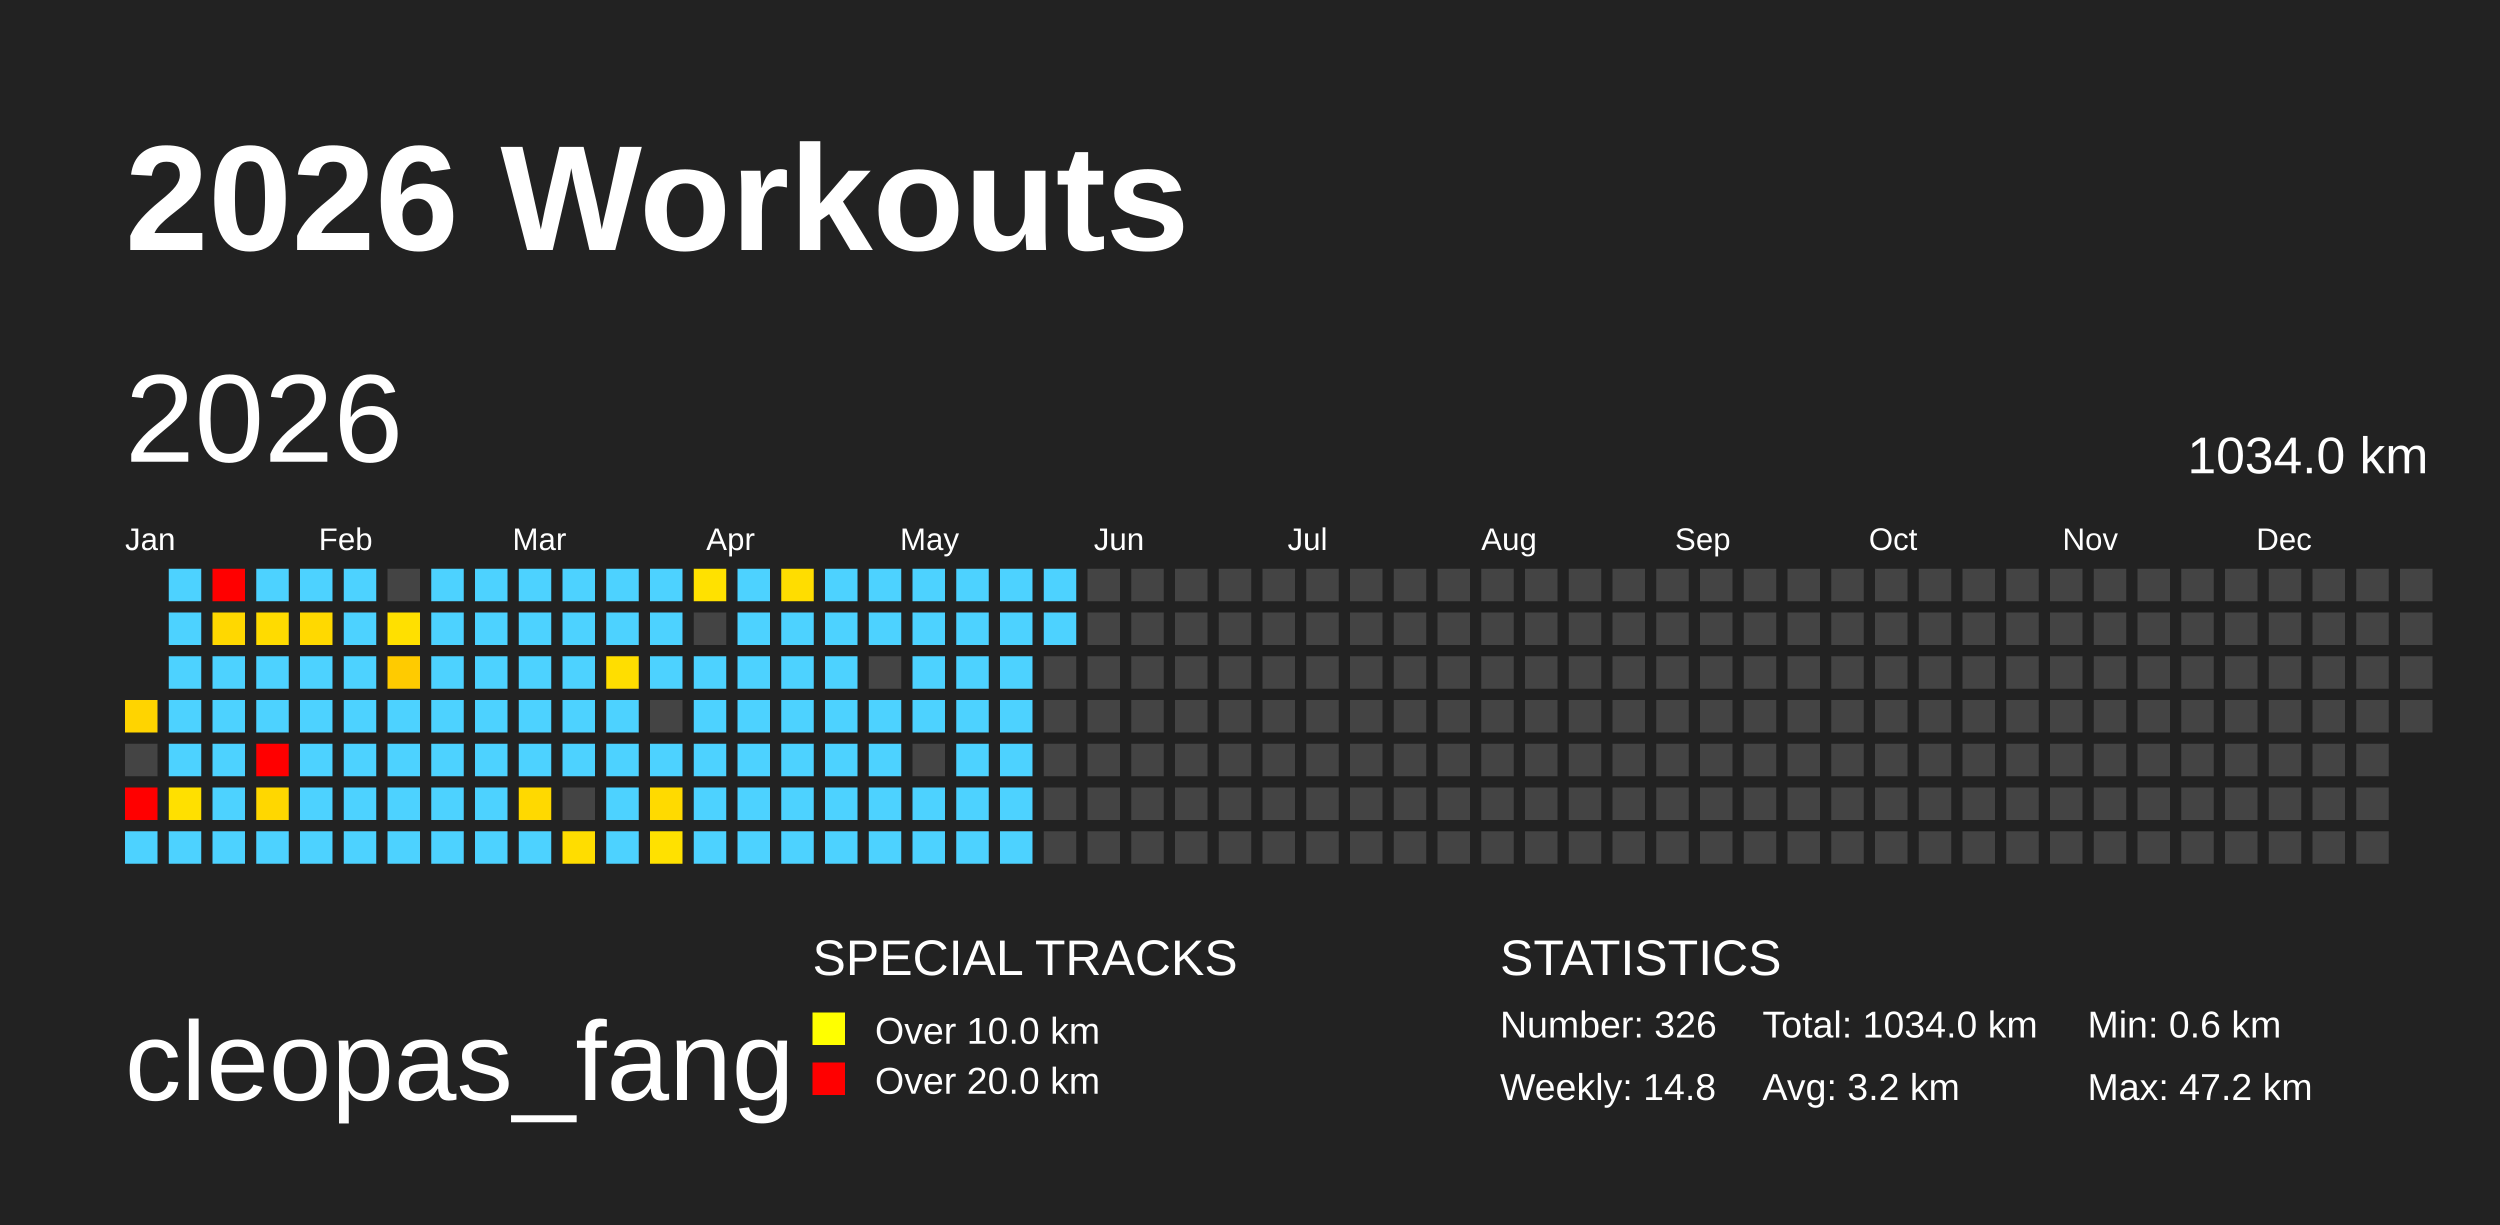
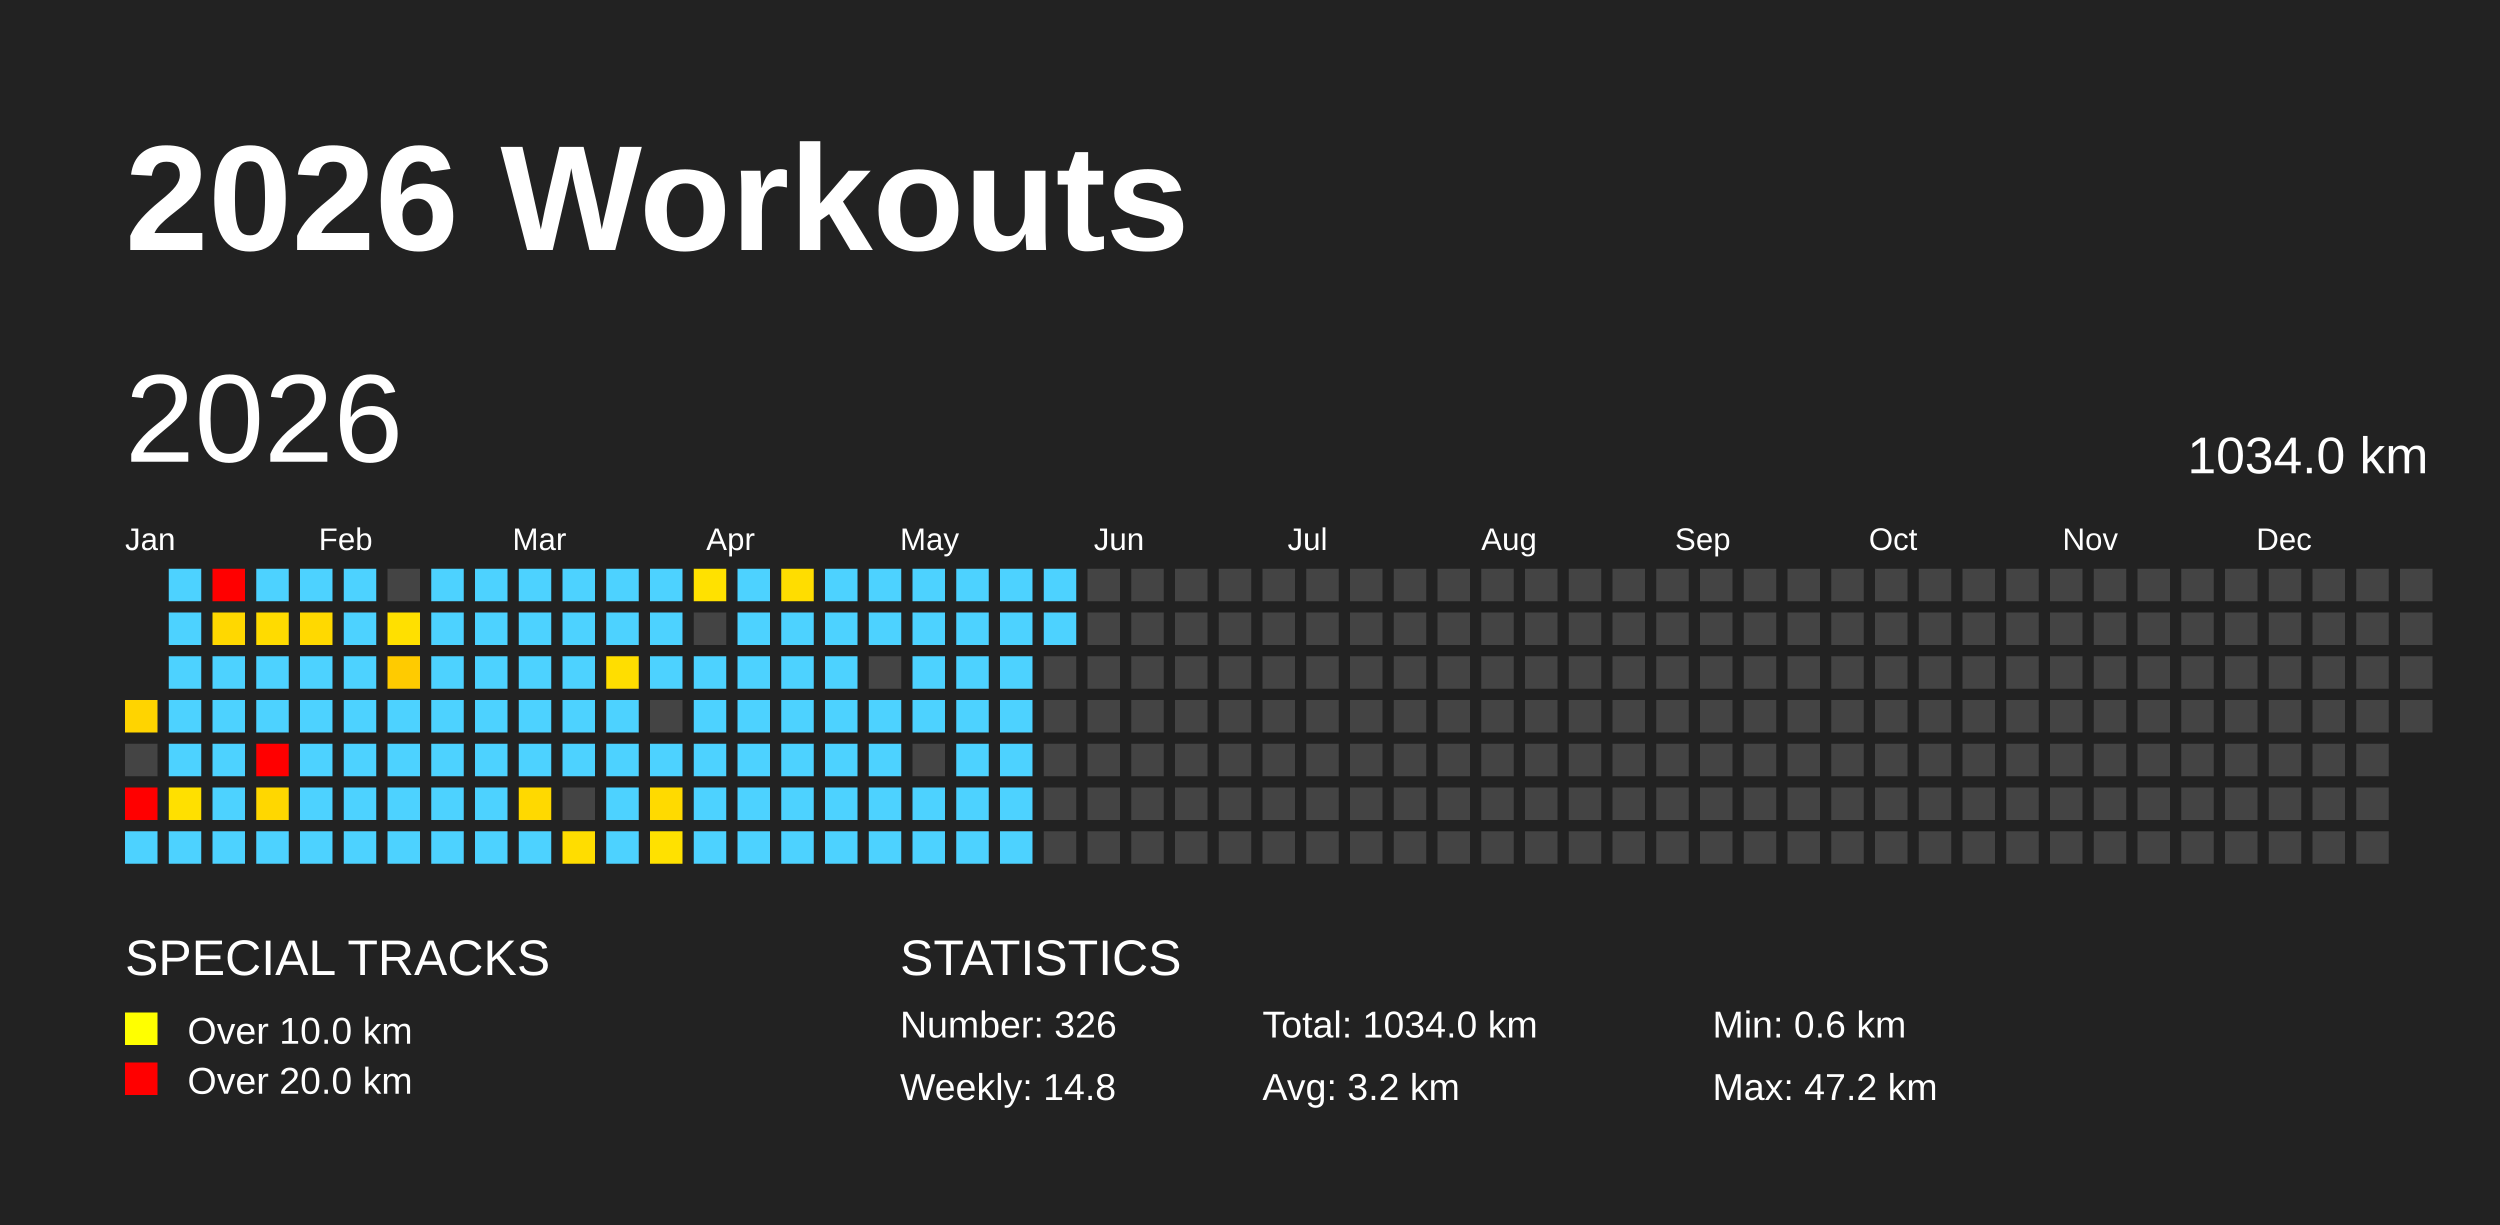
<svg xmlns="http://www.w3.org/2000/svg" baseProfile="full" height="98mm" version="1.1" viewBox="0,0,200,98" width="200mm">
  <defs>
    <pattern height="2" id="indoor-stripe" patternUnits="userSpaceOnUse" width="2">
      <line stroke="white" stroke-opacity="0.45" stroke-width="0.5" x1="0" x2="2" y1="2" y2="0" />
    </pattern>
  </defs>
  <rect fill="#222222" height="98" width="200" x="0" y="0" />
  <text fill="#FFFFFF" style="font-size:12px; font-family:Arial; font-weight:bold;" x="10" y="20">2026 Workouts</text>
-   <text fill="#FFFFFF" style="font-size:9px; font-family:Arial" x="10" y="88">cleopas_fang</text>
-   <text fill="#FFFFFF" style="font-size:4px; font-family:Arial" x="65" y="78">SPECIAL TRACKS</text>
-   <rect fill="yellow" height="2.6" width="2.6" x="65" y="81" />
-   <text fill="#FFFFFF" style="font-size:3px; font-family:Arial" x="70" y="83.5">Over 10.0 km</text>
-   <rect fill="red" height="2.6" width="2.6" x="65" y="85" />
-   <text fill="#FFFFFF" style="font-size:3px; font-family:Arial" x="70" y="87.5">Over 20.0 km</text>
-   <text fill="#FFFFFF" style="font-size:4px; font-family:Arial" x="120" y="78">STATISTICS</text>
-   <text fill="#FFFFFF" style="font-size:3px; font-family:Arial" x="120" y="83">Number: 326</text>
-   <text fill="#FFFFFF" style="font-size:3px; font-family:Arial" x="120" y="88">Weekly: 14.8</text>
-   <text fill="#FFFFFF" style="font-size:3px; font-family:Arial" x="141" y="83">Total: 1034.0 km</text>
-   <text fill="#FFFFFF" style="font-size:3px; font-family:Arial" x="141" y="88">Avg: 3.2 km</text>
-   <text fill="#FFFFFF" style="font-size:3px; font-family:Arial" x="167" y="83">Min: 0.6 km</text>
-   <text fill="#FFFFFF" style="font-size:3px; font-family:Arial" x="167" y="88">Max: 47.2 km</text>
+   <text fill="#FFFFFF" style="font-size:4px; font-family:Arial" x="10" y="78">SPECIAL TRACKS</text>
+   <rect fill="yellow" height="2.6" width="2.6" x="10" y="81" />
+   <text fill="#FFFFFF" style="font-size:3px; font-family:Arial" x="15" y="83.5">Over 10.0 km</text>
+   <rect fill="red" height="2.6" width="2.6" x="10" y="85" />
+   <text fill="#FFFFFF" style="font-size:3px; font-family:Arial" x="15" y="87.5">Over 20.0 km</text>
+   <text fill="#FFFFFF" style="font-size:4px; font-family:Arial" x="72" y="78">STATISTICS</text>
+   <text fill="#FFFFFF" style="font-size:3px; font-family:Arial" x="72" y="83">Number: 326</text>
+   <text fill="#FFFFFF" style="font-size:3px; font-family:Arial" x="72" y="88">Weekly: 14.8</text>
+   <text fill="#FFFFFF" style="font-size:3px; font-family:Arial" x="101" y="83">Total: 1034.0 km</text>
+   <text fill="#FFFFFF" style="font-size:3px; font-family:Arial" x="101" y="88">Avg: 3.2 km</text>
+   <text fill="#FFFFFF" style="font-size:3px; font-family:Arial" x="137" y="83">Min: 0.6 km</text>
+   <text fill="#FFFFFF" style="font-size:3px; font-family:Arial" x="137" y="88">Max: 47.2 km</text>
  <text dominant-baseline="hanging" fill="#FFFFFF" style="font-size:10.0px; font-family:Arial;" x="10" y="30">2026</text>
  <text dominant-baseline="hanging" fill="#FFFFFF" style="font-size:4.125px; font-family:Arial;" x="175" y="35">1034.0 km</text>
  <text fill="#FFFFFF" style="font-size:2.5px; font-family:Arial" x="10.0" y="44">Jan</text>
  <text fill="#FFFFFF" style="font-size:2.5px; font-family:Arial" x="25.5" y="44">Feb</text>
  <text fill="#FFFFFF" style="font-size:2.5px; font-family:Arial" x="41.0" y="44">Mar</text>
  <text fill="#FFFFFF" style="font-size:2.5px; font-family:Arial" x="56.5" y="44">Apr</text>
  <text fill="#FFFFFF" style="font-size:2.5px; font-family:Arial" x="72.0" y="44">May</text>
  <text fill="#FFFFFF" style="font-size:2.5px; font-family:Arial" x="87.5" y="44">Jun</text>
  <text fill="#FFFFFF" style="font-size:2.5px; font-family:Arial" x="103.0" y="44">Jul</text>
  <text fill="#FFFFFF" style="font-size:2.5px; font-family:Arial" x="118.5" y="44">Aug</text>
  <text fill="#FFFFFF" style="font-size:2.5px; font-family:Arial" x="134.0" y="44">Sep</text>
  <text fill="#FFFFFF" style="font-size:2.5px; font-family:Arial" x="149.5" y="44">Oct</text>
  <text fill="#FFFFFF" style="font-size:2.5px; font-family:Arial" x="165.0" y="44">Nov</text>
  <text fill="#FFFFFF" style="font-size:2.5px; font-family:Arial" x="180.5" y="44">Dec</text>
  <rect fill="#ffd400" height="2.6" width="2.6" x="10.0" y="56.0" />
  <rect fill="#444444" height="2.6" width="2.6" x="10.0" y="59.5" />
  <rect fill="red" height="2.6" width="2.6" x="10.0" y="63.0" />
  <rect fill="#4dd2ff" height="2.6" width="2.6" x="10.0" y="66.5" />
  <rect fill="#4dd2ff" height="2.6" width="2.6" x="13.5" y="45.5" />
  <rect fill="#4dd2ff" height="2.6" width="2.6" x="13.5" y="49.0" />
  <rect fill="#4dd2ff" height="2.6" width="2.6" x="13.5" y="52.5" />
  <rect fill="#4dd2ff" height="2.6" width="2.6" x="13.5" y="56.0" />
  <rect fill="#4dd2ff" height="2.6" width="2.6" x="13.5" y="59.5" />
  <rect fill="#ffe000" height="2.6" width="2.6" x="13.5" y="63.0" />
  <rect fill="#4dd2ff" height="2.6" width="2.6" x="13.5" y="66.5" />
  <rect fill="red" height="2.6" width="2.6" x="17.0" y="45.5" />
  <rect fill="#ffd800" height="2.6" width="2.6" x="17.0" y="49.0" />
  <rect fill="#4dd2ff" height="2.6" width="2.6" x="17.0" y="52.5" />
  <rect fill="#4dd2ff" height="2.6" width="2.6" x="17.0" y="56.0" />
  <rect fill="#4dd2ff" height="2.6" width="2.6" x="17.0" y="59.5" />
  <rect fill="#4dd2ff" height="2.6" width="2.6" x="17.0" y="63.0" />
  <rect fill="#4dd2ff" height="2.6" width="2.6" x="17.0" y="66.5" />
  <rect fill="#4dd2ff" height="2.6" width="2.6" x="20.5" y="45.5" />
  <rect fill="#ffdb00" height="2.6" width="2.6" x="20.5" y="49.0" />
  <rect fill="#4dd2ff" height="2.6" width="2.6" x="20.5" y="52.5" />
  <rect fill="#4dd2ff" height="2.6" width="2.6" x="20.5" y="56.0" />
  <rect fill="red" height="2.6" width="2.6" x="20.5" y="59.5" />
  <rect fill="#ffd700" height="2.6" width="2.6" x="20.5" y="63.0" />
  <rect fill="#4dd2ff" height="2.6" width="2.6" x="20.5" y="66.5" />
  <rect fill="#4dd2ff" height="2.6" width="2.6" x="24.0" y="45.5" />
  <rect fill="#ffd900" height="2.6" width="2.6" x="24.0" y="49.0" />
  <rect fill="#4dd2ff" height="2.6" width="2.6" x="24.0" y="52.5" />
  <rect fill="#4dd2ff" height="2.6" width="2.6" x="24.0" y="56.0" />
  <rect fill="#4dd2ff" height="2.6" width="2.6" x="24.0" y="59.5" />
  <rect fill="#4dd2ff" height="2.6" width="2.6" x="24.0" y="63.0" />
  <rect fill="#4dd2ff" height="2.6" width="2.6" x="24.0" y="66.5" />
  <rect fill="#4dd2ff" height="2.6" width="2.6" x="27.5" y="45.5" />
  <rect fill="#4dd2ff" height="2.6" width="2.6" x="27.5" y="49.0" />
  <rect fill="#4dd2ff" height="2.6" width="2.6" x="27.5" y="52.5" />
  <rect fill="#4dd2ff" height="2.6" width="2.6" x="27.5" y="56.0" />
  <rect fill="#4dd2ff" height="2.6" width="2.6" x="27.5" y="59.5" />
  <rect fill="#4dd2ff" height="2.6" width="2.6" x="27.5" y="63.0" />
  <rect fill="#4dd2ff" height="2.6" width="2.6" x="27.5" y="66.5" />
  <rect fill="#444444" height="2.6" width="2.6" x="31.0" y="45.5" />
  <rect fill="#ffe000" height="2.6" width="2.6" x="31.0" y="49.0" />
  <rect fill="#ffcb00" height="2.6" width="2.6" x="31.0" y="52.5" />
  <rect fill="#4dd2ff" height="2.6" width="2.6" x="31.0" y="56.0" />
  <rect fill="#4dd2ff" height="2.6" width="2.6" x="31.0" y="59.5" />
  <rect fill="#4dd2ff" height="2.6" width="2.6" x="31.0" y="63.0" />
  <rect fill="#4dd2ff" height="2.6" width="2.6" x="31.0" y="66.5" />
  <rect fill="#4dd2ff" height="2.6" width="2.6" x="34.5" y="45.5" />
  <rect fill="#4dd2ff" height="2.6" width="2.6" x="34.5" y="49.0" />
  <rect fill="#4dd2ff" height="2.6" width="2.6" x="34.5" y="52.5" />
  <rect fill="#4dd2ff" height="2.6" width="2.6" x="34.5" y="56.0" />
  <rect fill="#4dd2ff" height="2.6" width="2.6" x="34.5" y="59.5" />
  <rect fill="#4dd2ff" height="2.6" width="2.6" x="34.5" y="63.0" />
  <rect fill="#4dd2ff" height="2.6" width="2.6" x="34.5" y="66.5" />
  <rect fill="#4dd2ff" height="2.6" width="2.6" x="38.0" y="45.5" />
  <rect fill="#4dd2ff" height="2.6" width="2.6" x="38.0" y="49.0" />
  <rect fill="#4dd2ff" height="2.6" width="2.6" x="38.0" y="52.5" />
  <rect fill="#4dd2ff" height="2.6" width="2.6" x="38.0" y="56.0" />
  <rect fill="#4dd2ff" height="2.6" width="2.6" x="38.0" y="59.5" />
  <rect fill="#4dd2ff" height="2.6" width="2.6" x="38.0" y="63.0" />
  <rect fill="#4dd2ff" height="2.6" width="2.6" x="38.0" y="66.5" />
  <rect fill="#4dd2ff" height="2.6" width="2.6" x="41.5" y="45.5" />
  <rect fill="#4dd2ff" height="2.6" width="2.6" x="41.5" y="49.0" />
  <rect fill="#4dd2ff" height="2.6" width="2.6" x="41.5" y="52.5" />
  <rect fill="#4dd2ff" height="2.6" width="2.6" x="41.5" y="56.0" />
  <rect fill="#4dd2ff" height="2.6" width="2.6" x="41.5" y="59.5" />
  <rect fill="#ffd900" height="2.6" width="2.6" x="41.5" y="63.0" />
  <rect fill="#4dd2ff" height="2.6" width="2.6" x="41.5" y="66.5" />
  <rect fill="#4dd2ff" height="2.6" width="2.6" x="45.0" y="45.5" />
  <rect fill="#4dd2ff" height="2.6" width="2.6" x="45.0" y="49.0" />
  <rect fill="#4dd2ff" height="2.6" width="2.6" x="45.0" y="52.5" />
  <rect fill="#4dd2ff" height="2.6" width="2.6" x="45.0" y="56.0" />
  <rect fill="#4dd2ff" height="2.6" width="2.6" x="45.0" y="59.5" />
  <rect fill="#444444" height="2.6" width="2.6" x="45.0" y="63.0" />
  <rect fill="#ffdd00" height="2.6" width="2.6" x="45.0" y="66.5" />
  <rect fill="#4dd2ff" height="2.6" width="2.6" x="48.5" y="45.5" />
  <rect fill="#4dd2ff" height="2.6" width="2.6" x="48.5" y="49.0" />
  <rect fill="#ffde00" height="2.6" width="2.6" x="48.5" y="52.5" />
  <rect fill="#4dd2ff" height="2.6" width="2.6" x="48.5" y="56.0" />
  <rect fill="#4dd2ff" height="2.6" width="2.6" x="48.5" y="59.5" />
  <rect fill="#4dd2ff" height="2.6" width="2.6" x="48.5" y="63.0" />
  <rect fill="#4dd2ff" height="2.6" width="2.6" x="48.5" y="66.5" />
  <rect fill="#4dd2ff" height="2.6" width="2.6" x="52.0" y="45.5" />
  <rect fill="#4dd2ff" height="2.6" width="2.6" x="52.0" y="49.0" />
  <rect fill="#4dd2ff" height="2.6" width="2.6" x="52.0" y="52.5" />
  <rect fill="#444444" height="2.6" width="2.6" x="52.0" y="56.0" />
  <rect fill="#4dd2ff" height="2.6" width="2.6" x="52.0" y="59.5" />
  <rect fill="#ffda00" height="2.6" width="2.6" x="52.0" y="63.0" />
  <rect fill="#ffe100" height="2.6" width="2.6" x="52.0" y="66.5" />
  <rect fill="#ffe100" height="2.6" width="2.6" x="55.5" y="45.5" />
  <rect fill="#444444" height="2.6" width="2.6" x="55.5" y="49.0" />
  <rect fill="#4dd2ff" height="2.6" width="2.6" x="55.5" y="52.5" />
  <rect fill="#4dd2ff" height="2.6" width="2.6" x="55.5" y="56.0" />
  <rect fill="#4dd2ff" height="2.6" width="2.6" x="55.5" y="59.5" />
  <rect fill="#4dd2ff" height="2.6" width="2.6" x="55.5" y="63.0" />
  <rect fill="#4dd2ff" height="2.6" width="2.6" x="55.5" y="66.5" />
  <rect fill="#4dd2ff" height="2.6" width="2.6" x="59.0" y="45.5" />
  <rect fill="#4dd2ff" height="2.6" width="2.6" x="59.0" y="49.0" />
  <rect fill="#4dd2ff" height="2.6" width="2.6" x="59.0" y="52.5" />
  <rect fill="#4dd2ff" height="2.6" width="2.6" x="59.0" y="56.0" />
  <rect fill="#4dd2ff" height="2.6" width="2.6" x="59.0" y="59.5" />
  <rect fill="#4dd2ff" height="2.6" width="2.6" x="59.0" y="63.0" />
  <rect fill="#4dd2ff" height="2.6" width="2.6" x="59.0" y="66.5" />
  <rect fill="#ffdd00" height="2.6" width="2.6" x="62.5" y="45.5" />
  <rect fill="#4dd2ff" height="2.6" width="2.6" x="62.5" y="49.0" />
  <rect fill="#4dd2ff" height="2.6" width="2.6" x="62.5" y="52.5" />
  <rect fill="#4dd2ff" height="2.6" width="2.6" x="62.5" y="56.0" />
  <rect fill="#4dd2ff" height="2.6" width="2.6" x="62.5" y="59.5" />
  <rect fill="#4dd2ff" height="2.6" width="2.6" x="62.5" y="63.0" />
  <rect fill="#4dd2ff" height="2.6" width="2.6" x="62.5" y="66.5" />
  <rect fill="#4dd2ff" height="2.6" width="2.6" x="66.0" y="45.5" />
  <rect fill="#4dd2ff" height="2.6" width="2.6" x="66.0" y="49.0" />
  <rect fill="#4dd2ff" height="2.6" width="2.6" x="66.0" y="52.5" />
  <rect fill="#4dd2ff" height="2.6" width="2.6" x="66.0" y="56.0" />
  <rect fill="#4dd2ff" height="2.6" width="2.6" x="66.0" y="59.5" />
  <rect fill="#4dd2ff" height="2.6" width="2.6" x="66.0" y="63.0" />
  <rect fill="#4dd2ff" height="2.6" width="2.6" x="66.0" y="66.5" />
  <rect fill="#4dd2ff" height="2.6" width="2.6" x="69.5" y="45.5" />
  <rect fill="#4dd2ff" height="2.6" width="2.6" x="69.5" y="49.0" />
  <rect fill="#444444" height="2.6" width="2.6" x="69.5" y="52.5" />
  <rect fill="#4dd2ff" height="2.6" width="2.6" x="69.5" y="56.0" />
  <rect fill="#4dd2ff" height="2.6" width="2.6" x="69.5" y="59.5" />
  <rect fill="#4dd2ff" height="2.6" width="2.6" x="69.5" y="63.0" />
  <rect fill="#4dd2ff" height="2.6" width="2.6" x="69.5" y="66.5" />
  <rect fill="#4dd2ff" height="2.6" width="2.6" x="73.0" y="45.5" />
  <rect fill="#4dd2ff" height="2.6" width="2.6" x="73.0" y="49.0" />
  <rect fill="#4dd2ff" height="2.6" width="2.6" x="73.0" y="52.5" />
  <rect fill="#4dd2ff" height="2.6" width="2.6" x="73.0" y="56.0" />
  <rect fill="#444444" height="2.6" width="2.6" x="73.0" y="59.5" />
  <rect fill="#4dd2ff" height="2.6" width="2.6" x="73.0" y="63.0" />
  <rect fill="#4dd2ff" height="2.6" width="2.6" x="73.0" y="66.5" />
  <rect fill="#4dd2ff" height="2.6" width="2.6" x="76.5" y="45.5" />
  <rect fill="#4dd2ff" height="2.6" width="2.6" x="76.5" y="49.0" />
  <rect fill="#4dd2ff" height="2.6" width="2.6" x="76.5" y="52.5" />
  <rect fill="#4dd2ff" height="2.6" width="2.6" x="76.5" y="56.0" />
  <rect fill="#4dd2ff" height="2.6" width="2.6" x="76.5" y="59.5" />
  <rect fill="#4dd2ff" height="2.6" width="2.6" x="76.5" y="63.0" />
  <rect fill="#4dd2ff" height="2.6" width="2.6" x="76.5" y="66.5" />
  <rect fill="#4dd2ff" height="2.6" width="2.6" x="80.0" y="45.5" />
  <rect fill="#4dd2ff" height="2.6" width="2.6" x="80.0" y="49.0" />
  <rect fill="#4dd2ff" height="2.6" width="2.6" x="80.0" y="52.5" />
  <rect fill="#4dd2ff" height="2.6" width="2.6" x="80.0" y="56.0" />
  <rect fill="#4dd2ff" height="2.6" width="2.6" x="80.0" y="59.5" />
  <rect fill="#4dd2ff" height="2.6" width="2.6" x="80.0" y="63.0" />
  <rect fill="#4dd2ff" height="2.6" width="2.6" x="80.0" y="66.5" />
  <rect fill="#4dd2ff" height="2.6" width="2.6" x="83.5" y="45.5" />
  <rect fill="#4dd2ff" height="2.6" width="2.6" x="83.5" y="49.0" />
  <rect fill="#444444" height="2.6" width="2.6" x="83.5" y="52.5" />
  <rect fill="#444444" height="2.6" width="2.6" x="83.5" y="56.0" />
  <rect fill="#444444" height="2.6" width="2.6" x="83.5" y="59.5" />
  <rect fill="#444444" height="2.6" width="2.6" x="83.5" y="63.0" />
  <rect fill="#444444" height="2.6" width="2.6" x="83.5" y="66.5" />
  <rect fill="#444444" height="2.6" width="2.6" x="87.0" y="45.5" />
  <rect fill="#444444" height="2.6" width="2.6" x="87.0" y="49.0" />
  <rect fill="#444444" height="2.6" width="2.6" x="87.0" y="52.5" />
  <rect fill="#444444" height="2.6" width="2.6" x="87.0" y="56.0" />
  <rect fill="#444444" height="2.6" width="2.6" x="87.0" y="59.5" />
  <rect fill="#444444" height="2.6" width="2.6" x="87.0" y="63.0" />
  <rect fill="#444444" height="2.6" width="2.6" x="87.0" y="66.5" />
  <rect fill="#444444" height="2.6" width="2.6" x="90.5" y="45.5" />
  <rect fill="#444444" height="2.6" width="2.6" x="90.5" y="49.0" />
  <rect fill="#444444" height="2.6" width="2.6" x="90.5" y="52.5" />
  <rect fill="#444444" height="2.6" width="2.6" x="90.5" y="56.0" />
  <rect fill="#444444" height="2.6" width="2.6" x="90.5" y="59.5" />
  <rect fill="#444444" height="2.6" width="2.6" x="90.5" y="63.0" />
  <rect fill="#444444" height="2.6" width="2.6" x="90.5" y="66.5" />
  <rect fill="#444444" height="2.6" width="2.6" x="94.0" y="45.5" />
  <rect fill="#444444" height="2.6" width="2.6" x="94.0" y="49.0" />
  <rect fill="#444444" height="2.6" width="2.6" x="94.0" y="52.5" />
  <rect fill="#444444" height="2.6" width="2.6" x="94.0" y="56.0" />
  <rect fill="#444444" height="2.6" width="2.6" x="94.0" y="59.5" />
  <rect fill="#444444" height="2.6" width="2.6" x="94.0" y="63.0" />
  <rect fill="#444444" height="2.6" width="2.6" x="94.0" y="66.5" />
  <rect fill="#444444" height="2.6" width="2.6" x="97.5" y="45.5" />
  <rect fill="#444444" height="2.6" width="2.6" x="97.5" y="49.0" />
  <rect fill="#444444" height="2.6" width="2.6" x="97.5" y="52.5" />
  <rect fill="#444444" height="2.6" width="2.6" x="97.5" y="56.0" />
  <rect fill="#444444" height="2.6" width="2.6" x="97.5" y="59.5" />
  <rect fill="#444444" height="2.6" width="2.6" x="97.5" y="63.0" />
  <rect fill="#444444" height="2.6" width="2.6" x="97.5" y="66.5" />
  <rect fill="#444444" height="2.6" width="2.6" x="101.0" y="45.5" />
  <rect fill="#444444" height="2.6" width="2.6" x="101.0" y="49.0" />
  <rect fill="#444444" height="2.6" width="2.6" x="101.0" y="52.5" />
  <rect fill="#444444" height="2.6" width="2.6" x="101.0" y="56.0" />
  <rect fill="#444444" height="2.6" width="2.6" x="101.0" y="59.5" />
  <rect fill="#444444" height="2.6" width="2.6" x="101.0" y="63.0" />
  <rect fill="#444444" height="2.6" width="2.6" x="101.0" y="66.5" />
  <rect fill="#444444" height="2.6" width="2.6" x="104.5" y="45.5" />
  <rect fill="#444444" height="2.6" width="2.6" x="104.5" y="49.0" />
  <rect fill="#444444" height="2.6" width="2.6" x="104.5" y="52.5" />
  <rect fill="#444444" height="2.6" width="2.6" x="104.5" y="56.0" />
  <rect fill="#444444" height="2.6" width="2.6" x="104.5" y="59.5" />
  <rect fill="#444444" height="2.6" width="2.6" x="104.5" y="63.0" />
  <rect fill="#444444" height="2.6" width="2.6" x="104.5" y="66.5" />
  <rect fill="#444444" height="2.6" width="2.6" x="108.0" y="45.5" />
  <rect fill="#444444" height="2.6" width="2.6" x="108.0" y="49.0" />
  <rect fill="#444444" height="2.6" width="2.6" x="108.0" y="52.5" />
  <rect fill="#444444" height="2.6" width="2.6" x="108.0" y="56.0" />
  <rect fill="#444444" height="2.6" width="2.6" x="108.0" y="59.5" />
  <rect fill="#444444" height="2.6" width="2.6" x="108.0" y="63.0" />
  <rect fill="#444444" height="2.6" width="2.6" x="108.0" y="66.5" />
  <rect fill="#444444" height="2.6" width="2.6" x="111.5" y="45.5" />
  <rect fill="#444444" height="2.6" width="2.6" x="111.5" y="49.0" />
  <rect fill="#444444" height="2.6" width="2.6" x="111.5" y="52.5" />
  <rect fill="#444444" height="2.6" width="2.6" x="111.5" y="56.0" />
  <rect fill="#444444" height="2.6" width="2.6" x="111.5" y="59.5" />
  <rect fill="#444444" height="2.6" width="2.6" x="111.5" y="63.0" />
  <rect fill="#444444" height="2.6" width="2.6" x="111.5" y="66.5" />
  <rect fill="#444444" height="2.6" width="2.6" x="115.0" y="45.5" />
  <rect fill="#444444" height="2.6" width="2.6" x="115.0" y="49.0" />
  <rect fill="#444444" height="2.6" width="2.6" x="115.0" y="52.5" />
  <rect fill="#444444" height="2.6" width="2.6" x="115.0" y="56.0" />
  <rect fill="#444444" height="2.6" width="2.6" x="115.0" y="59.5" />
  <rect fill="#444444" height="2.6" width="2.6" x="115.0" y="63.0" />
  <rect fill="#444444" height="2.6" width="2.6" x="115.0" y="66.5" />
  <rect fill="#444444" height="2.6" width="2.6" x="118.5" y="45.5" />
  <rect fill="#444444" height="2.6" width="2.6" x="118.5" y="49.0" />
  <rect fill="#444444" height="2.6" width="2.6" x="118.5" y="52.5" />
  <rect fill="#444444" height="2.6" width="2.6" x="118.5" y="56.0" />
  <rect fill="#444444" height="2.6" width="2.6" x="118.5" y="59.5" />
  <rect fill="#444444" height="2.6" width="2.6" x="118.5" y="63.0" />
  <rect fill="#444444" height="2.6" width="2.6" x="118.5" y="66.5" />
  <rect fill="#444444" height="2.6" width="2.6" x="122.0" y="45.5" />
  <rect fill="#444444" height="2.6" width="2.6" x="122.0" y="49.0" />
  <rect fill="#444444" height="2.6" width="2.6" x="122.0" y="52.5" />
  <rect fill="#444444" height="2.6" width="2.6" x="122.0" y="56.0" />
  <rect fill="#444444" height="2.6" width="2.6" x="122.0" y="59.5" />
  <rect fill="#444444" height="2.6" width="2.6" x="122.0" y="63.0" />
  <rect fill="#444444" height="2.6" width="2.6" x="122.0" y="66.5" />
  <rect fill="#444444" height="2.6" width="2.6" x="125.5" y="45.5" />
  <rect fill="#444444" height="2.6" width="2.6" x="125.5" y="49.0" />
  <rect fill="#444444" height="2.6" width="2.6" x="125.5" y="52.5" />
  <rect fill="#444444" height="2.6" width="2.6" x="125.5" y="56.0" />
  <rect fill="#444444" height="2.6" width="2.6" x="125.5" y="59.5" />
  <rect fill="#444444" height="2.6" width="2.6" x="125.5" y="63.0" />
  <rect fill="#444444" height="2.6" width="2.6" x="125.5" y="66.5" />
  <rect fill="#444444" height="2.6" width="2.6" x="129.0" y="45.5" />
  <rect fill="#444444" height="2.6" width="2.6" x="129.0" y="49.0" />
  <rect fill="#444444" height="2.6" width="2.6" x="129.0" y="52.5" />
  <rect fill="#444444" height="2.6" width="2.6" x="129.0" y="56.0" />
  <rect fill="#444444" height="2.6" width="2.6" x="129.0" y="59.5" />
  <rect fill="#444444" height="2.6" width="2.6" x="129.0" y="63.0" />
  <rect fill="#444444" height="2.6" width="2.6" x="129.0" y="66.5" />
  <rect fill="#444444" height="2.6" width="2.6" x="132.5" y="45.5" />
  <rect fill="#444444" height="2.6" width="2.6" x="132.5" y="49.0" />
  <rect fill="#444444" height="2.6" width="2.6" x="132.5" y="52.5" />
  <rect fill="#444444" height="2.6" width="2.6" x="132.5" y="56.0" />
  <rect fill="#444444" height="2.6" width="2.6" x="132.5" y="59.5" />
  <rect fill="#444444" height="2.6" width="2.6" x="132.5" y="63.0" />
  <rect fill="#444444" height="2.6" width="2.6" x="132.5" y="66.5" />
  <rect fill="#444444" height="2.6" width="2.6" x="136.0" y="45.5" />
  <rect fill="#444444" height="2.6" width="2.6" x="136.0" y="49.0" />
  <rect fill="#444444" height="2.6" width="2.6" x="136.0" y="52.5" />
  <rect fill="#444444" height="2.6" width="2.6" x="136.0" y="56.0" />
  <rect fill="#444444" height="2.6" width="2.6" x="136.0" y="59.5" />
  <rect fill="#444444" height="2.6" width="2.6" x="136.0" y="63.0" />
  <rect fill="#444444" height="2.6" width="2.6" x="136.0" y="66.5" />
  <rect fill="#444444" height="2.6" width="2.6" x="139.5" y="45.5" />
  <rect fill="#444444" height="2.6" width="2.6" x="139.5" y="49.0" />
  <rect fill="#444444" height="2.6" width="2.6" x="139.5" y="52.5" />
  <rect fill="#444444" height="2.6" width="2.6" x="139.5" y="56.0" />
  <rect fill="#444444" height="2.6" width="2.6" x="139.5" y="59.5" />
  <rect fill="#444444" height="2.6" width="2.6" x="139.5" y="63.0" />
  <rect fill="#444444" height="2.6" width="2.6" x="139.5" y="66.5" />
  <rect fill="#444444" height="2.6" width="2.6" x="143.0" y="45.5" />
  <rect fill="#444444" height="2.6" width="2.6" x="143.0" y="49.0" />
  <rect fill="#444444" height="2.6" width="2.6" x="143.0" y="52.5" />
  <rect fill="#444444" height="2.6" width="2.6" x="143.0" y="56.0" />
  <rect fill="#444444" height="2.6" width="2.6" x="143.0" y="59.5" />
  <rect fill="#444444" height="2.6" width="2.6" x="143.0" y="63.0" />
  <rect fill="#444444" height="2.6" width="2.6" x="143.0" y="66.5" />
  <rect fill="#444444" height="2.6" width="2.6" x="146.5" y="45.5" />
  <rect fill="#444444" height="2.6" width="2.6" x="146.5" y="49.0" />
  <rect fill="#444444" height="2.6" width="2.6" x="146.5" y="52.5" />
  <rect fill="#444444" height="2.6" width="2.6" x="146.5" y="56.0" />
  <rect fill="#444444" height="2.6" width="2.6" x="146.5" y="59.5" />
  <rect fill="#444444" height="2.6" width="2.6" x="146.5" y="63.0" />
  <rect fill="#444444" height="2.6" width="2.6" x="146.5" y="66.5" />
  <rect fill="#444444" height="2.6" width="2.6" x="150.0" y="45.5" />
  <rect fill="#444444" height="2.6" width="2.6" x="150.0" y="49.0" />
  <rect fill="#444444" height="2.6" width="2.6" x="150.0" y="52.5" />
  <rect fill="#444444" height="2.6" width="2.6" x="150.0" y="56.0" />
  <rect fill="#444444" height="2.6" width="2.6" x="150.0" y="59.5" />
  <rect fill="#444444" height="2.6" width="2.6" x="150.0" y="63.0" />
  <rect fill="#444444" height="2.6" width="2.6" x="150.0" y="66.5" />
  <rect fill="#444444" height="2.6" width="2.6" x="153.5" y="45.5" />
  <rect fill="#444444" height="2.6" width="2.6" x="153.5" y="49.0" />
  <rect fill="#444444" height="2.6" width="2.6" x="153.5" y="52.5" />
  <rect fill="#444444" height="2.6" width="2.6" x="153.5" y="56.0" />
  <rect fill="#444444" height="2.6" width="2.6" x="153.5" y="59.5" />
  <rect fill="#444444" height="2.6" width="2.6" x="153.5" y="63.0" />
  <rect fill="#444444" height="2.6" width="2.6" x="153.5" y="66.5" />
  <rect fill="#444444" height="2.6" width="2.6" x="157.0" y="45.5" />
  <rect fill="#444444" height="2.6" width="2.6" x="157.0" y="49.0" />
  <rect fill="#444444" height="2.6" width="2.6" x="157.0" y="52.5" />
  <rect fill="#444444" height="2.6" width="2.6" x="157.0" y="56.0" />
  <rect fill="#444444" height="2.6" width="2.6" x="157.0" y="59.5" />
  <rect fill="#444444" height="2.6" width="2.6" x="157.0" y="63.0" />
  <rect fill="#444444" height="2.6" width="2.6" x="157.0" y="66.5" />
  <rect fill="#444444" height="2.6" width="2.6" x="160.5" y="45.5" />
  <rect fill="#444444" height="2.6" width="2.6" x="160.5" y="49.0" />
  <rect fill="#444444" height="2.6" width="2.6" x="160.5" y="52.5" />
  <rect fill="#444444" height="2.6" width="2.6" x="160.5" y="56.0" />
  <rect fill="#444444" height="2.6" width="2.6" x="160.5" y="59.5" />
  <rect fill="#444444" height="2.6" width="2.6" x="160.5" y="63.0" />
  <rect fill="#444444" height="2.6" width="2.6" x="160.5" y="66.5" />
  <rect fill="#444444" height="2.6" width="2.6" x="164.0" y="45.5" />
  <rect fill="#444444" height="2.6" width="2.6" x="164.0" y="49.0" />
  <rect fill="#444444" height="2.6" width="2.6" x="164.0" y="52.5" />
  <rect fill="#444444" height="2.6" width="2.6" x="164.0" y="56.0" />
  <rect fill="#444444" height="2.6" width="2.6" x="164.0" y="59.5" />
  <rect fill="#444444" height="2.6" width="2.6" x="164.0" y="63.0" />
  <rect fill="#444444" height="2.6" width="2.6" x="164.0" y="66.5" />
  <rect fill="#444444" height="2.6" width="2.6" x="167.5" y="45.5" />
  <rect fill="#444444" height="2.6" width="2.6" x="167.5" y="49.0" />
  <rect fill="#444444" height="2.6" width="2.6" x="167.5" y="52.5" />
  <rect fill="#444444" height="2.6" width="2.6" x="167.5" y="56.0" />
  <rect fill="#444444" height="2.6" width="2.6" x="167.5" y="59.5" />
  <rect fill="#444444" height="2.6" width="2.6" x="167.5" y="63.0" />
  <rect fill="#444444" height="2.6" width="2.6" x="167.5" y="66.5" />
  <rect fill="#444444" height="2.6" width="2.6" x="171.0" y="45.5" />
  <rect fill="#444444" height="2.6" width="2.6" x="171.0" y="49.0" />
  <rect fill="#444444" height="2.6" width="2.6" x="171.0" y="52.5" />
  <rect fill="#444444" height="2.6" width="2.6" x="171.0" y="56.0" />
  <rect fill="#444444" height="2.6" width="2.6" x="171.0" y="59.5" />
  <rect fill="#444444" height="2.6" width="2.6" x="171.0" y="63.0" />
  <rect fill="#444444" height="2.6" width="2.6" x="171.0" y="66.5" />
  <rect fill="#444444" height="2.6" width="2.6" x="174.5" y="45.5" />
  <rect fill="#444444" height="2.6" width="2.6" x="174.5" y="49.0" />
  <rect fill="#444444" height="2.6" width="2.6" x="174.5" y="52.5" />
  <rect fill="#444444" height="2.6" width="2.6" x="174.5" y="56.0" />
  <rect fill="#444444" height="2.6" width="2.6" x="174.5" y="59.5" />
  <rect fill="#444444" height="2.6" width="2.6" x="174.5" y="63.0" />
  <rect fill="#444444" height="2.6" width="2.6" x="174.5" y="66.5" />
  <rect fill="#444444" height="2.6" width="2.6" x="178.0" y="45.5" />
  <rect fill="#444444" height="2.6" width="2.6" x="178.0" y="49.0" />
  <rect fill="#444444" height="2.6" width="2.6" x="178.0" y="52.5" />
  <rect fill="#444444" height="2.6" width="2.6" x="178.0" y="56.0" />
  <rect fill="#444444" height="2.6" width="2.6" x="178.0" y="59.5" />
  <rect fill="#444444" height="2.6" width="2.6" x="178.0" y="63.0" />
  <rect fill="#444444" height="2.6" width="2.6" x="178.0" y="66.5" />
  <rect fill="#444444" height="2.6" width="2.6" x="181.5" y="45.5" />
  <rect fill="#444444" height="2.6" width="2.6" x="181.5" y="49.0" />
  <rect fill="#444444" height="2.6" width="2.6" x="181.5" y="52.5" />
  <rect fill="#444444" height="2.6" width="2.6" x="181.5" y="56.0" />
  <rect fill="#444444" height="2.6" width="2.6" x="181.5" y="59.5" />
  <rect fill="#444444" height="2.6" width="2.6" x="181.5" y="63.0" />
  <rect fill="#444444" height="2.6" width="2.6" x="181.5" y="66.5" />
  <rect fill="#444444" height="2.6" width="2.6" x="185.0" y="45.5" />
  <rect fill="#444444" height="2.6" width="2.6" x="185.0" y="49.0" />
  <rect fill="#444444" height="2.6" width="2.6" x="185.0" y="52.5" />
  <rect fill="#444444" height="2.6" width="2.6" x="185.0" y="56.0" />
  <rect fill="#444444" height="2.6" width="2.6" x="185.0" y="59.5" />
  <rect fill="#444444" height="2.6" width="2.6" x="185.0" y="63.0" />
  <rect fill="#444444" height="2.6" width="2.6" x="185.0" y="66.5" />
  <rect fill="#444444" height="2.6" width="2.6" x="188.5" y="45.5" />
  <rect fill="#444444" height="2.6" width="2.6" x="188.5" y="49.0" />
  <rect fill="#444444" height="2.6" width="2.6" x="188.5" y="52.5" />
  <rect fill="#444444" height="2.6" width="2.6" x="188.5" y="56.0" />
  <rect fill="#444444" height="2.6" width="2.6" x="188.5" y="59.5" />
  <rect fill="#444444" height="2.6" width="2.6" x="188.5" y="63.0" />
  <rect fill="#444444" height="2.6" width="2.6" x="188.5" y="66.5" />
  <rect fill="#444444" height="2.6" width="2.6" x="192.0" y="45.5" />
  <rect fill="#444444" height="2.6" width="2.6" x="192.0" y="49.0" />
  <rect fill="#444444" height="2.6" width="2.6" x="192.0" y="52.5" />
  <rect fill="#444444" height="2.6" width="2.6" x="192.0" y="56.0" />
</svg>
